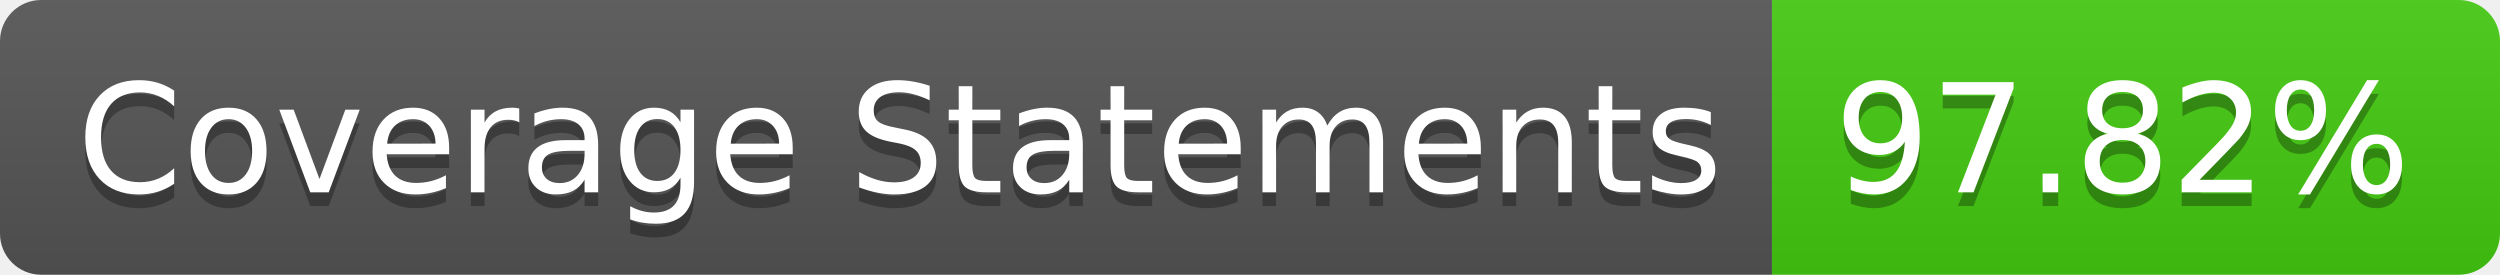
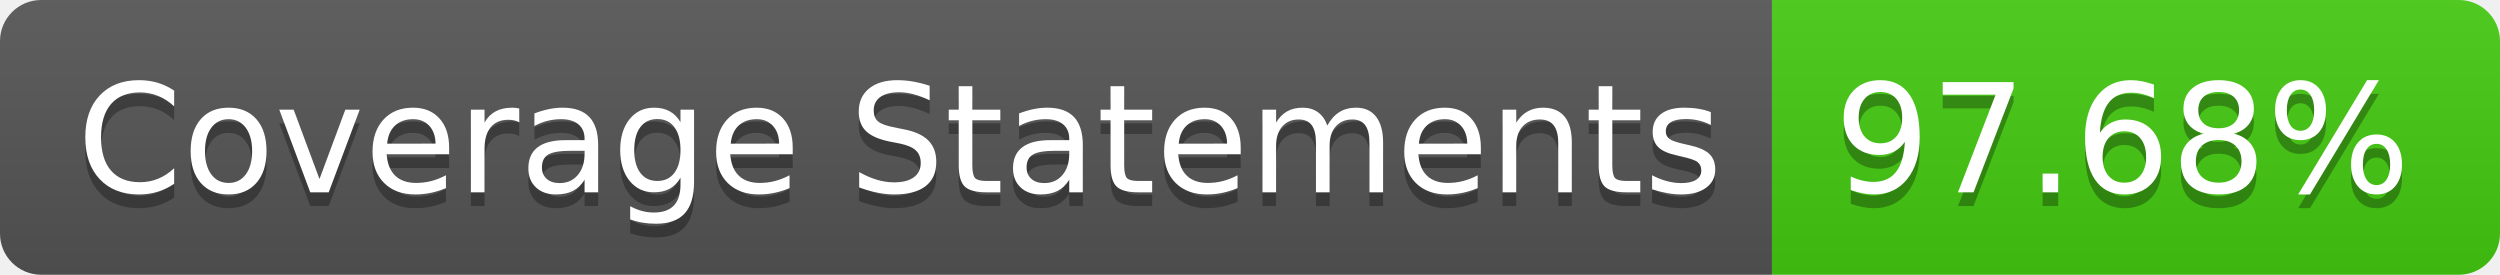
- <svg xmlns="http://www.w3.org/2000/svg" width="182" height="20" role="img" aria-label="Coverage Statements: 97.82%">
+ <svg xmlns="http://www.w3.org/2000/svg" width="182" height="20" role="img" aria-label="Coverage Statements: 97.68%">
  <linearGradient id="s" x2="0" y2="100%">
    <stop offset="0" stop-color="#bbb" stop-opacity=".1" />
    <stop offset="1" stop-opacity=".1" />
  </linearGradient>
  <clipPath id="r">
    <rect width="182" height="20" rx="3" fill="#fff" />
  </clipPath>
  <g clip-path="url(#r)">
    <rect width="129" height="20" fill="#555" />
    <rect x="129" width="53" height="20" fill="#4c1" />
    <rect width="182" height="20" fill="url(#s)" />
  </g>
  <g fill="#fff" text-anchor="middle" font-family="Verdana,Geneva,DejaVu Sans,sans-serif" text-rendering="geometricPrecision" font-size="110">
    <text aria-hidden="true" x="655" y="150" fill="#010101" fill-opacity=".3" transform="scale(.1)" textLength="1190">Coverage Statements</text>
    <text x="655" y="140" transform="scale(.1)" fill="#fff" textLength="1190">Coverage Statements</text>
-     <text aria-hidden="true" x="1545" y="150" fill="#010101" fill-opacity=".3" transform="scale(.1)" textLength="430">97.82%</text>
-     <text x="1545" y="140" transform="scale(.1)" fill="#fff" textLength="430">97.82%</text>
+     <text aria-hidden="true" x="1545" y="150" fill="#010101" fill-opacity=".3" transform="scale(.1)" textLength="430">97.68%</text>
+     <text x="1545" y="140" transform="scale(.1)" fill="#fff" textLength="430">97.68%</text>
  </g>
</svg>
